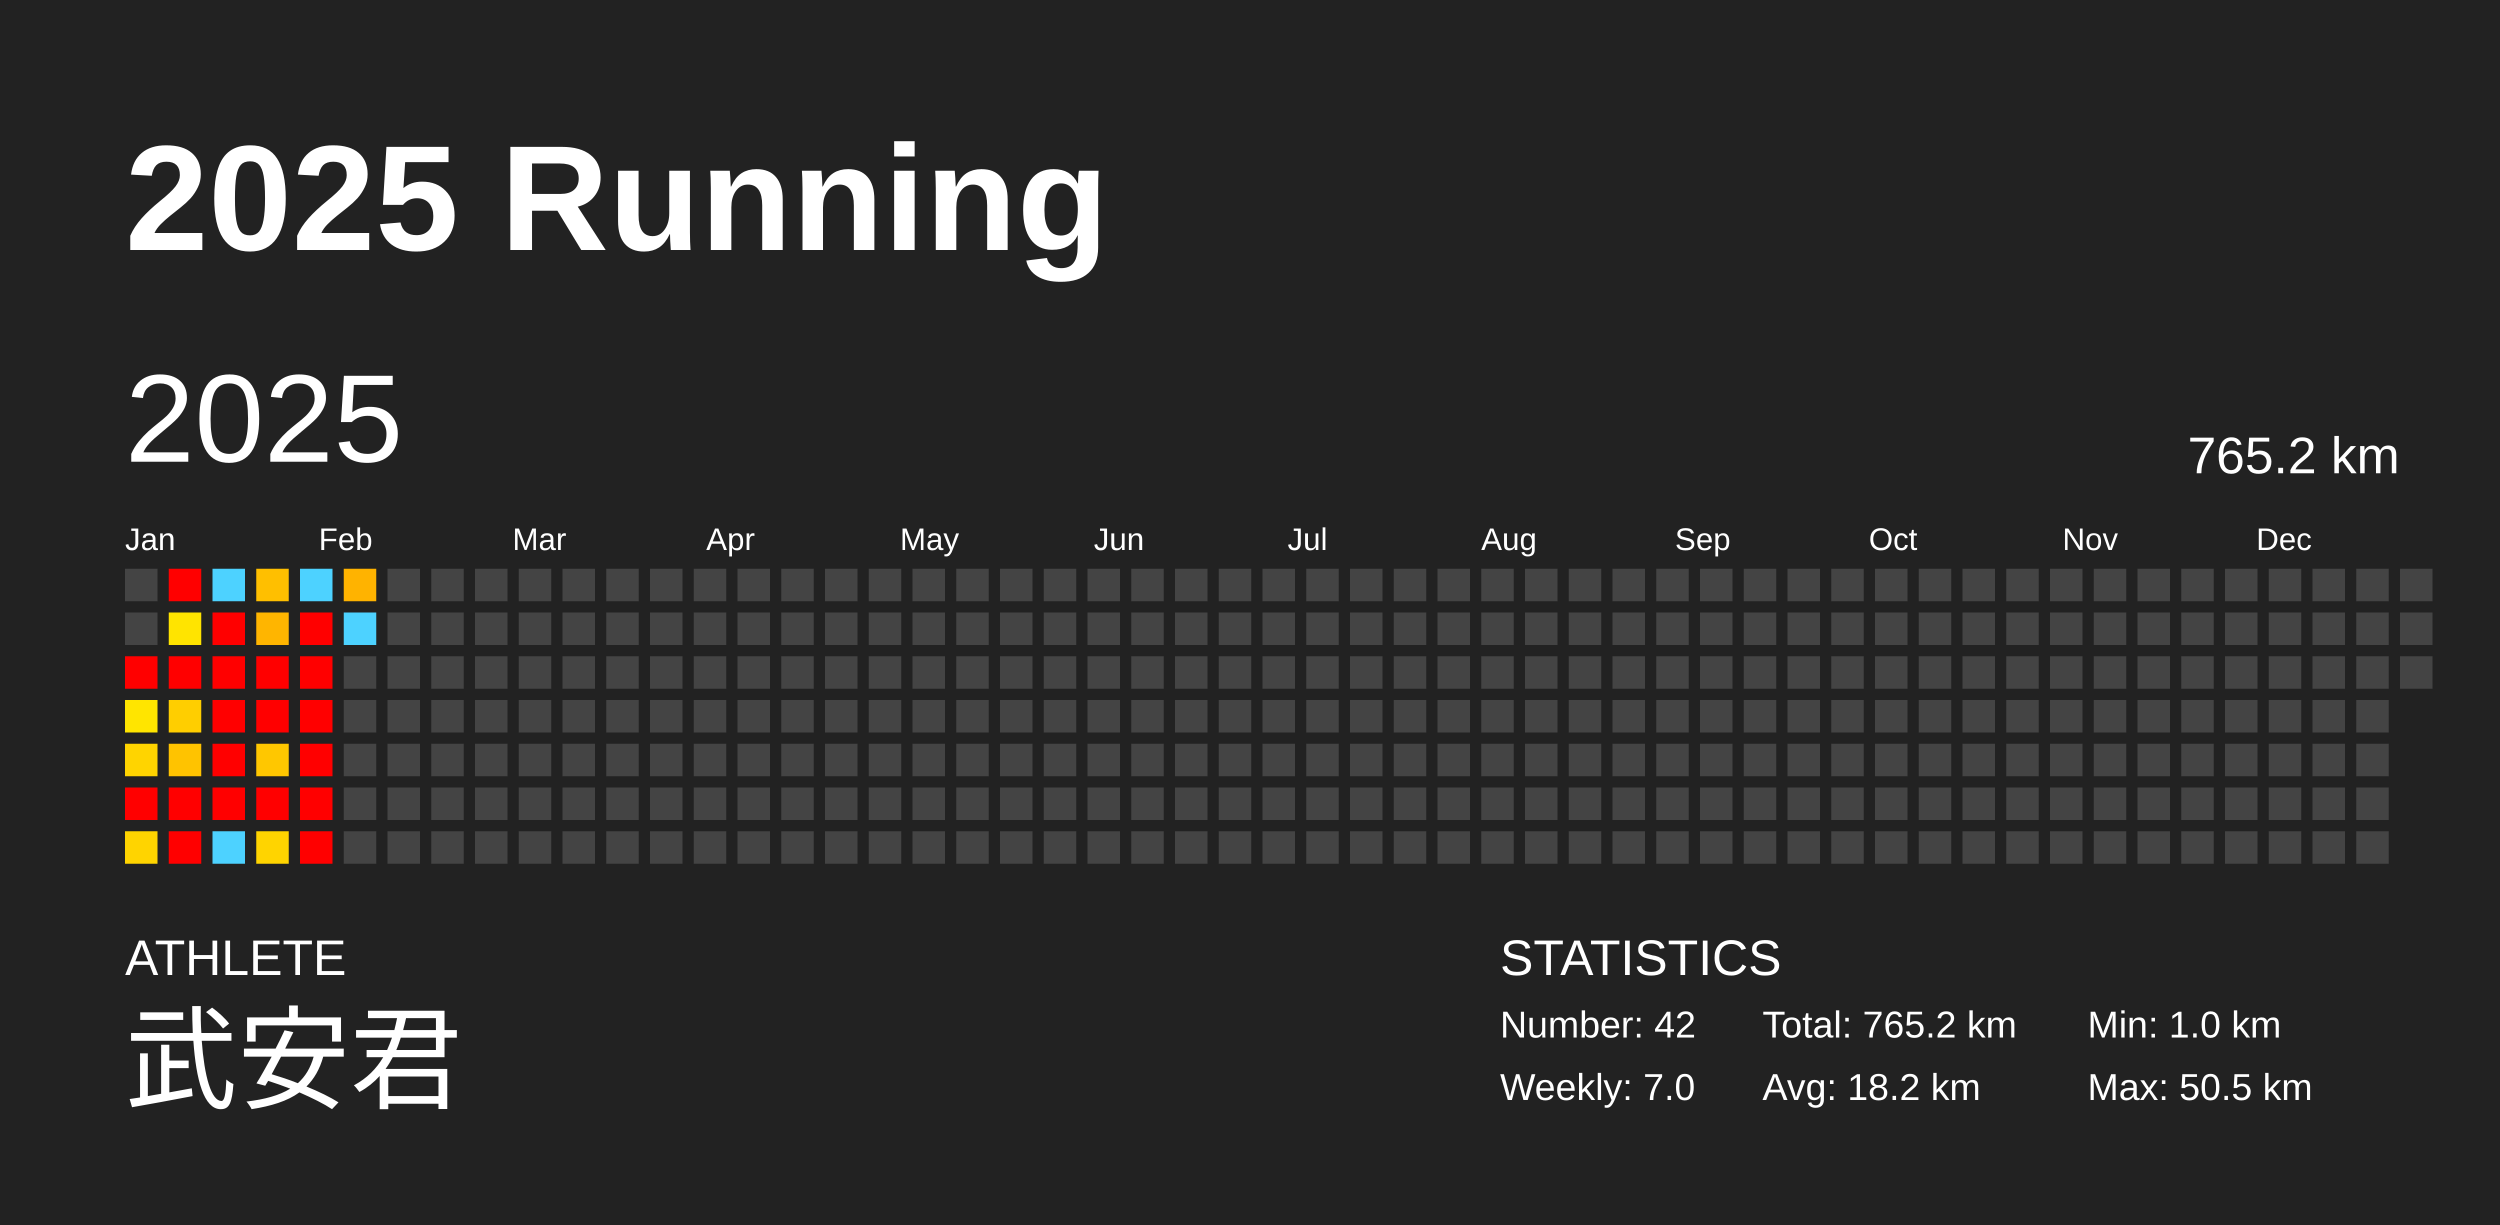
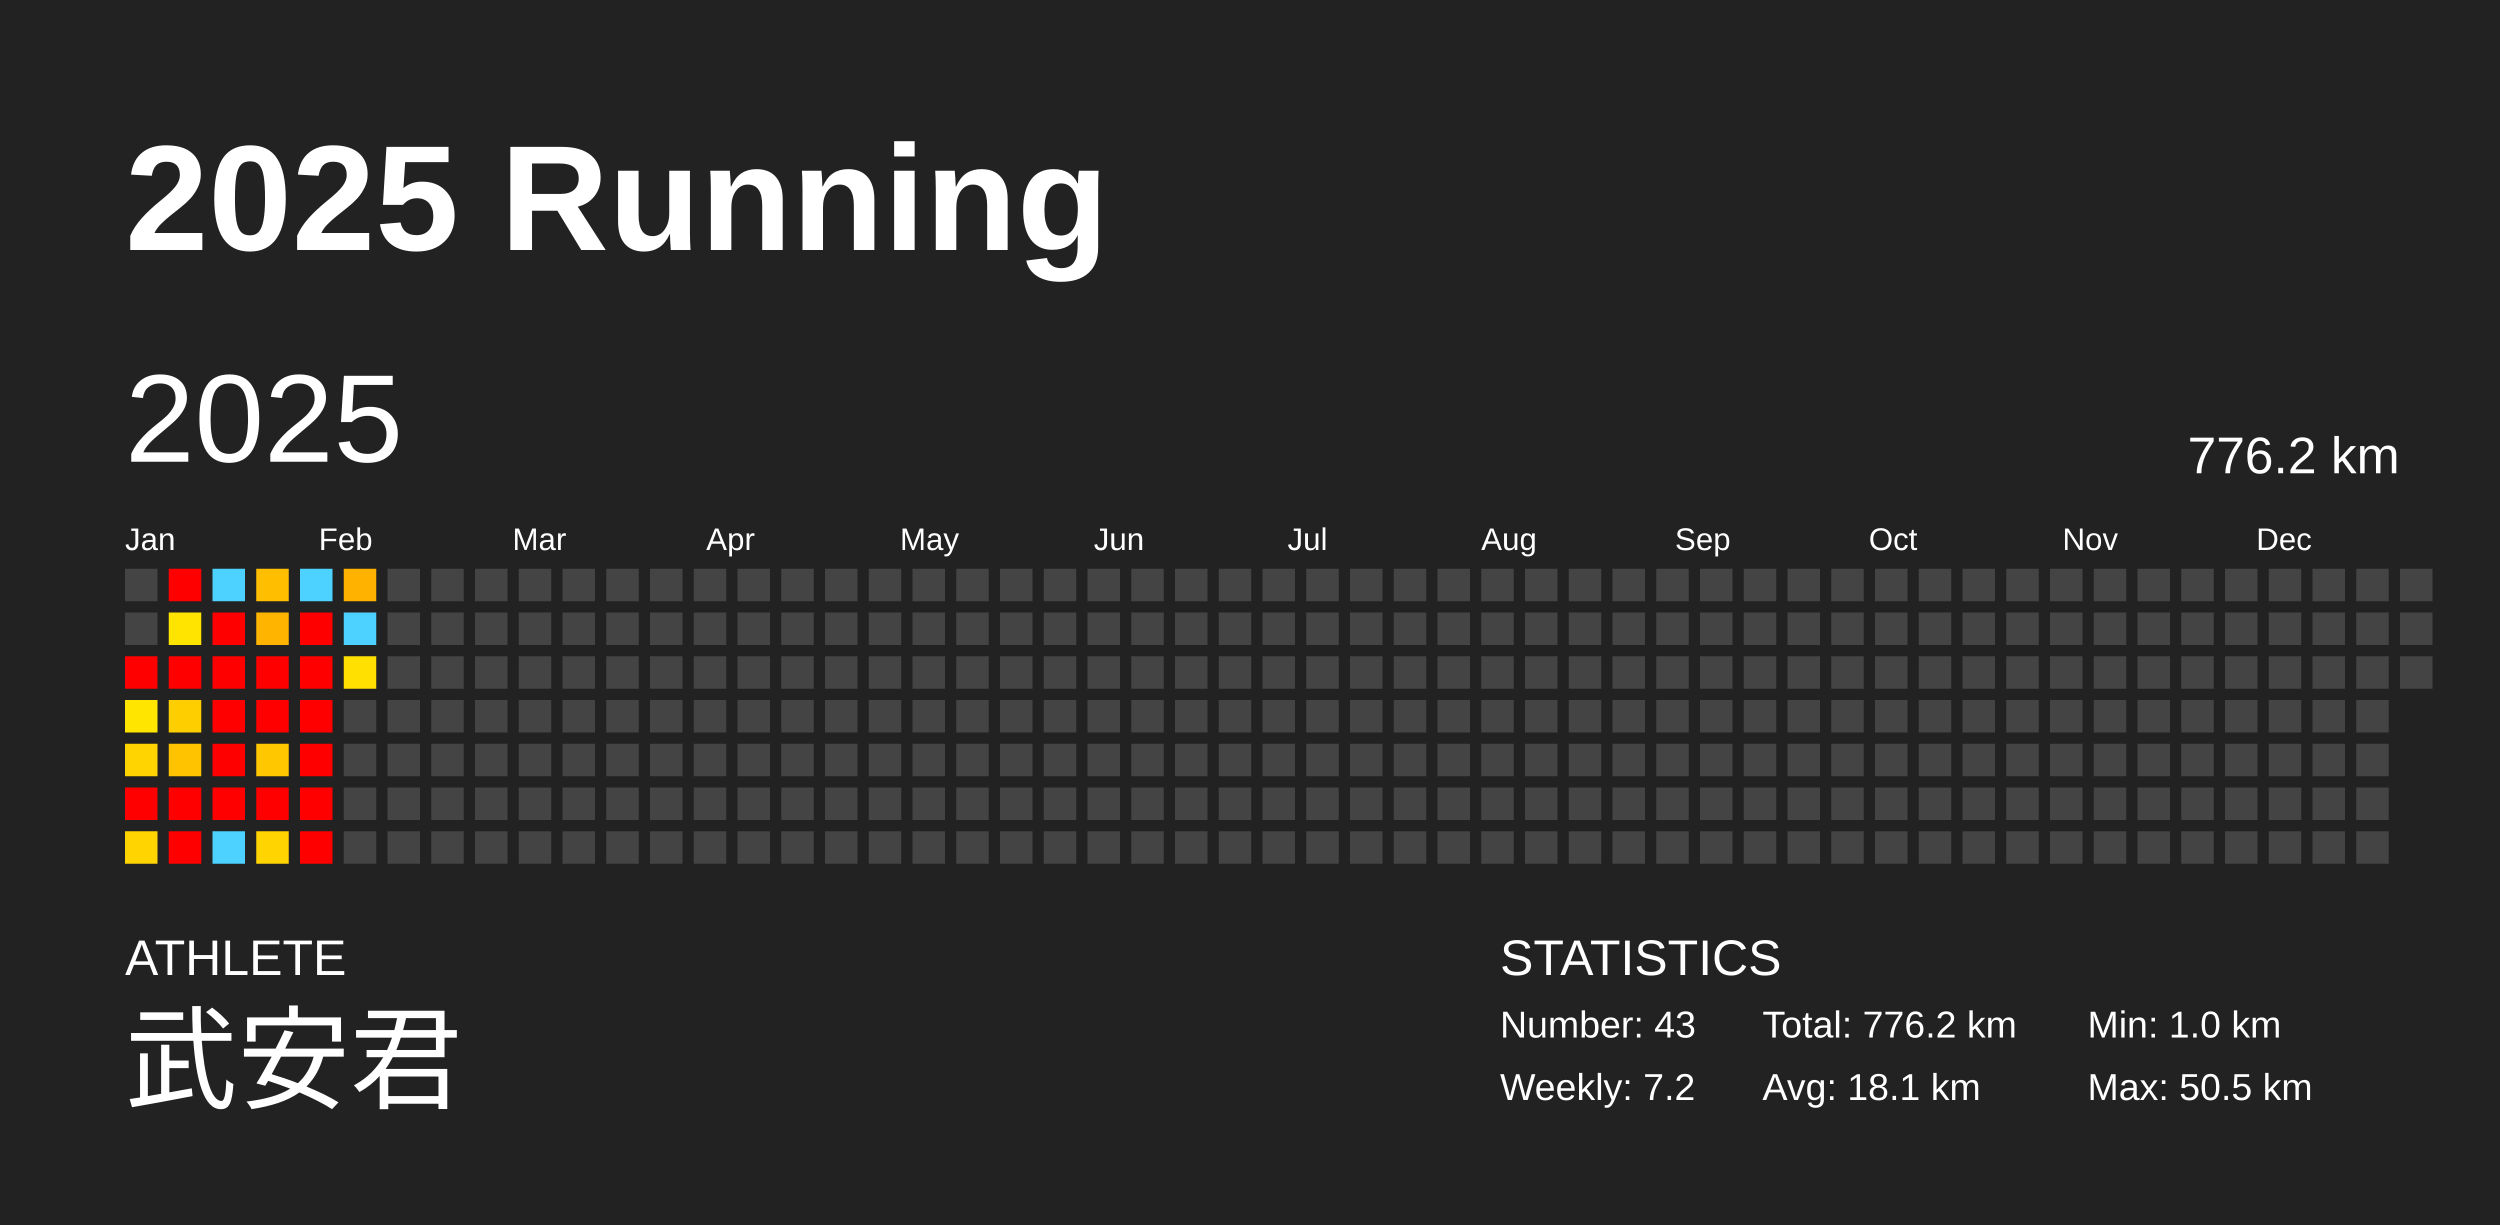
<svg xmlns="http://www.w3.org/2000/svg" baseProfile="full" height="98mm" version="1.1" viewBox="0,0,200,98" width="200mm">
  <defs />
  <rect fill="#222222" height="98" width="200" x="0" y="0" />
  <text fill="#FFFFFF" style="font-size:12px; font-family:Arial; font-weight:bold;" x="10" y="20">2025 Running</text>
  <text fill="#FFFFFF" style="font-size:4px; font-family:Arial" x="10" y="78">ATHLETE</text>
  <text fill="#FFFFFF" style="font-size:9px; font-family:Arial" x="10" y="88">武安君</text>
  <text fill="#FFFFFF" style="font-size:4px; font-family:Arial" x="120" y="78">STATISTICS</text>
-   <text fill="#FFFFFF" style="font-size:3px; font-family:Arial" x="120" y="83">Number: 42</text>
-   <text fill="#FFFFFF" style="font-size:3px; font-family:Arial" x="120" y="88">Weekly: 7.0</text>
-   <text fill="#FFFFFF" style="font-size:3px; font-family:Arial" x="141" y="83">Total: 765.2 km</text>
-   <text fill="#FFFFFF" style="font-size:3px; font-family:Arial" x="141" y="88">Avg: 18.2 km</text>
+   <text fill="#FFFFFF" style="font-size:3px; font-family:Arial" x="120" y="83">Number: 43</text>
+   <text fill="#FFFFFF" style="font-size:3px; font-family:Arial" x="120" y="88">Weekly: 7.2</text>
+   <text fill="#FFFFFF" style="font-size:3px; font-family:Arial" x="141" y="83">Total: 776.2 km</text>
+   <text fill="#FFFFFF" style="font-size:3px; font-family:Arial" x="141" y="88">Avg: 18.1 km</text>
  <text fill="#FFFFFF" style="font-size:3px; font-family:Arial" x="167" y="83">Min: 1.0 km</text>
  <text fill="#FFFFFF" style="font-size:3px; font-family:Arial" x="167" y="88">Max: 50.5 km</text>
  <text dominant-baseline="hanging" fill="#FFFFFF" style="font-size:10.0px; font-family:Arial;" x="10" y="30">2025</text>
-   <text dominant-baseline="hanging" fill="#FFFFFF" style="font-size:4.125px; font-family:Arial;" x="175" y="35">765.2 km</text>
+   <text dominant-baseline="hanging" fill="#FFFFFF" style="font-size:4.125px; font-family:Arial;" x="175" y="35">776.2 km</text>
  <text fill="#FFFFFF" style="font-size:2.5px; font-family:Arial" x="10.0" y="44">Jan</text>
  <text fill="#FFFFFF" style="font-size:2.5px; font-family:Arial" x="25.5" y="44">Feb</text>
  <text fill="#FFFFFF" style="font-size:2.5px; font-family:Arial" x="41.0" y="44">Mar</text>
  <text fill="#FFFFFF" style="font-size:2.5px; font-family:Arial" x="56.5" y="44">Apr</text>
  <text fill="#FFFFFF" style="font-size:2.5px; font-family:Arial" x="72.0" y="44">May</text>
  <text fill="#FFFFFF" style="font-size:2.5px; font-family:Arial" x="87.5" y="44">Jun</text>
  <text fill="#FFFFFF" style="font-size:2.5px; font-family:Arial" x="103.0" y="44">Jul</text>
  <text fill="#FFFFFF" style="font-size:2.5px; font-family:Arial" x="118.5" y="44">Aug</text>
  <text fill="#FFFFFF" style="font-size:2.5px; font-family:Arial" x="134.0" y="44">Sep</text>
  <text fill="#FFFFFF" style="font-size:2.5px; font-family:Arial" x="149.5" y="44">Oct</text>
  <text fill="#FFFFFF" style="font-size:2.5px; font-family:Arial" x="165.0" y="44">Nov</text>
  <text fill="#FFFFFF" style="font-size:2.5px; font-family:Arial" x="180.5" y="44">Dec</text>
  <rect fill="#444444" height="2.6" width="2.6" x="10.0" y="45.5" />
  <rect fill="#444444" height="2.6" width="2.6" x="10.0" y="49.0" />
  <rect fill="red" height="2.6" width="2.6" x="10.0" y="52.5" />
  <rect fill="#ffe500" height="2.6" width="2.6" x="10.0" y="56.0" />
  <rect fill="#ffd400" height="2.6" width="2.6" x="10.0" y="59.5" />
  <rect fill="red" height="2.6" width="2.6" x="10.0" y="63.0" />
  <rect fill="#ffd400" height="2.6" width="2.6" x="10.0" y="66.5" />
  <rect fill="red" height="2.6" width="2.6" x="13.5" y="45.5" />
  <rect fill="#ffe400" height="2.6" width="2.6" x="13.5" y="49.0" />
  <rect fill="red" height="2.6" width="2.6" x="13.5" y="52.5" />
  <rect fill="#ffce00" height="2.6" width="2.6" x="13.5" y="56.0" />
  <rect fill="#ffc300" height="2.6" width="2.6" x="13.5" y="59.5" />
  <rect fill="red" height="2.6" width="2.6" x="13.5" y="63.0" />
  <rect fill="red" height="2.6" width="2.6" x="13.5" y="66.5" />
  <rect fill="#4dd2ff" height="2.6" width="2.6" x="17.0" y="45.5" />
  <rect fill="red" height="2.6" width="2.6" x="17.0" y="49.0" />
  <rect fill="red" height="2.6" width="2.6" x="17.0" y="52.5" />
  <rect fill="red" height="2.6" width="2.6" x="17.0" y="56.0" />
  <rect fill="red" height="2.6" width="2.6" x="17.0" y="59.5" />
  <rect fill="red" height="2.6" width="2.6" x="17.0" y="63.0" />
  <rect fill="#4dd2ff" height="2.6" width="2.6" x="17.0" y="66.5" />
  <rect fill="#ffbf00" height="2.6" width="2.6" x="20.5" y="45.5" />
  <rect fill="#ffb500" height="2.6" width="2.6" x="20.5" y="49.0" />
  <rect fill="red" height="2.6" width="2.6" x="20.5" y="52.5" />
  <rect fill="red" height="2.6" width="2.6" x="20.5" y="56.0" />
  <rect fill="#ffc700" height="2.6" width="2.6" x="20.5" y="59.5" />
  <rect fill="red" height="2.6" width="2.6" x="20.5" y="63.0" />
  <rect fill="#ffd400" height="2.6" width="2.6" x="20.5" y="66.5" />
  <rect fill="#4dd2ff" height="2.6" width="2.6" x="24.0" y="45.5" />
  <rect fill="red" height="2.6" width="2.6" x="24.0" y="49.0" />
  <rect fill="red" height="2.6" width="2.6" x="24.0" y="52.5" />
  <rect fill="red" height="2.6" width="2.6" x="24.0" y="56.0" />
  <rect fill="red" height="2.6" width="2.6" x="24.0" y="59.5" />
  <rect fill="red" height="2.6" width="2.6" x="24.0" y="63.0" />
  <rect fill="red" height="2.6" width="2.6" x="24.0" y="66.5" />
  <rect fill="#ffb300" height="2.6" width="2.6" x="27.5" y="45.5" />
  <rect fill="#4dd2ff" height="2.6" width="2.6" x="27.5" y="49.0" />
-   <rect fill="#444444" height="2.6" width="2.6" x="27.5" y="52.5" />
+   <rect fill="#ffe000" height="2.6" width="2.6" x="27.5" y="52.5" />
  <rect fill="#444444" height="2.6" width="2.6" x="27.5" y="56.0" />
  <rect fill="#444444" height="2.6" width="2.6" x="27.5" y="59.5" />
  <rect fill="#444444" height="2.6" width="2.6" x="27.5" y="63.0" />
  <rect fill="#444444" height="2.6" width="2.6" x="27.5" y="66.5" />
  <rect fill="#444444" height="2.6" width="2.6" x="31.0" y="45.5" />
  <rect fill="#444444" height="2.6" width="2.6" x="31.0" y="49.0" />
  <rect fill="#444444" height="2.6" width="2.6" x="31.0" y="52.5" />
  <rect fill="#444444" height="2.6" width="2.6" x="31.0" y="56.0" />
  <rect fill="#444444" height="2.6" width="2.6" x="31.0" y="59.5" />
  <rect fill="#444444" height="2.6" width="2.6" x="31.0" y="63.0" />
  <rect fill="#444444" height="2.6" width="2.6" x="31.0" y="66.5" />
  <rect fill="#444444" height="2.6" width="2.6" x="34.5" y="45.5" />
  <rect fill="#444444" height="2.6" width="2.6" x="34.5" y="49.0" />
  <rect fill="#444444" height="2.6" width="2.6" x="34.5" y="52.5" />
  <rect fill="#444444" height="2.6" width="2.6" x="34.5" y="56.0" />
  <rect fill="#444444" height="2.6" width="2.6" x="34.5" y="59.5" />
  <rect fill="#444444" height="2.6" width="2.6" x="34.5" y="63.0" />
  <rect fill="#444444" height="2.6" width="2.6" x="34.5" y="66.5" />
  <rect fill="#444444" height="2.6" width="2.6" x="38.0" y="45.5" />
  <rect fill="#444444" height="2.6" width="2.6" x="38.0" y="49.0" />
  <rect fill="#444444" height="2.6" width="2.6" x="38.0" y="52.5" />
  <rect fill="#444444" height="2.6" width="2.6" x="38.0" y="56.0" />
  <rect fill="#444444" height="2.6" width="2.6" x="38.0" y="59.5" />
  <rect fill="#444444" height="2.6" width="2.6" x="38.0" y="63.0" />
  <rect fill="#444444" height="2.6" width="2.6" x="38.0" y="66.5" />
  <rect fill="#444444" height="2.6" width="2.6" x="41.5" y="45.5" />
  <rect fill="#444444" height="2.6" width="2.6" x="41.5" y="49.0" />
  <rect fill="#444444" height="2.6" width="2.6" x="41.5" y="52.5" />
  <rect fill="#444444" height="2.6" width="2.6" x="41.5" y="56.0" />
  <rect fill="#444444" height="2.6" width="2.6" x="41.5" y="59.5" />
  <rect fill="#444444" height="2.6" width="2.6" x="41.5" y="63.0" />
  <rect fill="#444444" height="2.6" width="2.6" x="41.5" y="66.5" />
  <rect fill="#444444" height="2.6" width="2.6" x="45.0" y="45.5" />
  <rect fill="#444444" height="2.6" width="2.6" x="45.0" y="49.0" />
  <rect fill="#444444" height="2.6" width="2.6" x="45.0" y="52.5" />
  <rect fill="#444444" height="2.6" width="2.6" x="45.0" y="56.0" />
  <rect fill="#444444" height="2.6" width="2.6" x="45.0" y="59.5" />
  <rect fill="#444444" height="2.6" width="2.6" x="45.0" y="63.0" />
  <rect fill="#444444" height="2.6" width="2.6" x="45.0" y="66.5" />
  <rect fill="#444444" height="2.6" width="2.6" x="48.5" y="45.5" />
  <rect fill="#444444" height="2.6" width="2.6" x="48.5" y="49.0" />
  <rect fill="#444444" height="2.6" width="2.6" x="48.5" y="52.5" />
  <rect fill="#444444" height="2.6" width="2.6" x="48.5" y="56.0" />
  <rect fill="#444444" height="2.6" width="2.6" x="48.5" y="59.5" />
  <rect fill="#444444" height="2.6" width="2.6" x="48.5" y="63.0" />
  <rect fill="#444444" height="2.6" width="2.6" x="48.5" y="66.5" />
  <rect fill="#444444" height="2.6" width="2.6" x="52.0" y="45.5" />
  <rect fill="#444444" height="2.6" width="2.6" x="52.0" y="49.0" />
  <rect fill="#444444" height="2.6" width="2.6" x="52.0" y="52.5" />
  <rect fill="#444444" height="2.6" width="2.6" x="52.0" y="56.0" />
  <rect fill="#444444" height="2.6" width="2.6" x="52.0" y="59.5" />
  <rect fill="#444444" height="2.6" width="2.6" x="52.0" y="63.0" />
  <rect fill="#444444" height="2.6" width="2.6" x="52.0" y="66.5" />
  <rect fill="#444444" height="2.6" width="2.6" x="55.5" y="45.5" />
  <rect fill="#444444" height="2.6" width="2.6" x="55.5" y="49.0" />
  <rect fill="#444444" height="2.6" width="2.6" x="55.5" y="52.5" />
  <rect fill="#444444" height="2.6" width="2.6" x="55.5" y="56.0" />
  <rect fill="#444444" height="2.6" width="2.6" x="55.5" y="59.5" />
  <rect fill="#444444" height="2.6" width="2.6" x="55.5" y="63.0" />
  <rect fill="#444444" height="2.6" width="2.6" x="55.5" y="66.5" />
  <rect fill="#444444" height="2.6" width="2.6" x="59.0" y="45.5" />
  <rect fill="#444444" height="2.6" width="2.6" x="59.0" y="49.0" />
  <rect fill="#444444" height="2.6" width="2.6" x="59.0" y="52.5" />
  <rect fill="#444444" height="2.6" width="2.6" x="59.0" y="56.0" />
  <rect fill="#444444" height="2.6" width="2.6" x="59.0" y="59.5" />
  <rect fill="#444444" height="2.6" width="2.6" x="59.0" y="63.0" />
  <rect fill="#444444" height="2.6" width="2.6" x="59.0" y="66.5" />
  <rect fill="#444444" height="2.6" width="2.6" x="62.5" y="45.5" />
  <rect fill="#444444" height="2.6" width="2.6" x="62.5" y="49.0" />
  <rect fill="#444444" height="2.6" width="2.6" x="62.5" y="52.5" />
  <rect fill="#444444" height="2.6" width="2.6" x="62.5" y="56.0" />
  <rect fill="#444444" height="2.6" width="2.6" x="62.5" y="59.5" />
  <rect fill="#444444" height="2.6" width="2.6" x="62.5" y="63.0" />
  <rect fill="#444444" height="2.6" width="2.6" x="62.5" y="66.5" />
  <rect fill="#444444" height="2.6" width="2.6" x="66.0" y="45.5" />
  <rect fill="#444444" height="2.6" width="2.6" x="66.0" y="49.0" />
  <rect fill="#444444" height="2.6" width="2.6" x="66.0" y="52.5" />
  <rect fill="#444444" height="2.6" width="2.6" x="66.0" y="56.0" />
  <rect fill="#444444" height="2.6" width="2.6" x="66.0" y="59.5" />
  <rect fill="#444444" height="2.6" width="2.6" x="66.0" y="63.0" />
  <rect fill="#444444" height="2.6" width="2.6" x="66.0" y="66.5" />
  <rect fill="#444444" height="2.6" width="2.6" x="69.5" y="45.5" />
  <rect fill="#444444" height="2.6" width="2.6" x="69.5" y="49.0" />
  <rect fill="#444444" height="2.6" width="2.6" x="69.5" y="52.5" />
  <rect fill="#444444" height="2.6" width="2.6" x="69.5" y="56.0" />
  <rect fill="#444444" height="2.6" width="2.6" x="69.5" y="59.5" />
  <rect fill="#444444" height="2.6" width="2.6" x="69.5" y="63.0" />
  <rect fill="#444444" height="2.6" width="2.6" x="69.5" y="66.5" />
  <rect fill="#444444" height="2.6" width="2.6" x="73.0" y="45.5" />
  <rect fill="#444444" height="2.6" width="2.6" x="73.0" y="49.0" />
  <rect fill="#444444" height="2.6" width="2.6" x="73.0" y="52.5" />
  <rect fill="#444444" height="2.6" width="2.6" x="73.0" y="56.0" />
  <rect fill="#444444" height="2.6" width="2.6" x="73.0" y="59.5" />
  <rect fill="#444444" height="2.6" width="2.6" x="73.0" y="63.0" />
  <rect fill="#444444" height="2.6" width="2.6" x="73.0" y="66.5" />
  <rect fill="#444444" height="2.6" width="2.6" x="76.5" y="45.5" />
  <rect fill="#444444" height="2.6" width="2.6" x="76.5" y="49.0" />
  <rect fill="#444444" height="2.6" width="2.6" x="76.5" y="52.5" />
  <rect fill="#444444" height="2.6" width="2.6" x="76.5" y="56.0" />
  <rect fill="#444444" height="2.6" width="2.6" x="76.5" y="59.5" />
  <rect fill="#444444" height="2.6" width="2.6" x="76.5" y="63.0" />
  <rect fill="#444444" height="2.6" width="2.6" x="76.5" y="66.5" />
  <rect fill="#444444" height="2.6" width="2.6" x="80.0" y="45.5" />
  <rect fill="#444444" height="2.6" width="2.6" x="80.0" y="49.0" />
  <rect fill="#444444" height="2.6" width="2.6" x="80.0" y="52.5" />
  <rect fill="#444444" height="2.6" width="2.6" x="80.0" y="56.0" />
  <rect fill="#444444" height="2.6" width="2.6" x="80.0" y="59.5" />
  <rect fill="#444444" height="2.6" width="2.6" x="80.0" y="63.0" />
  <rect fill="#444444" height="2.6" width="2.6" x="80.0" y="66.5" />
  <rect fill="#444444" height="2.6" width="2.6" x="83.5" y="45.5" />
  <rect fill="#444444" height="2.6" width="2.6" x="83.5" y="49.0" />
  <rect fill="#444444" height="2.6" width="2.6" x="83.5" y="52.5" />
  <rect fill="#444444" height="2.6" width="2.6" x="83.5" y="56.0" />
  <rect fill="#444444" height="2.6" width="2.6" x="83.5" y="59.5" />
  <rect fill="#444444" height="2.6" width="2.6" x="83.5" y="63.0" />
  <rect fill="#444444" height="2.6" width="2.6" x="83.5" y="66.5" />
  <rect fill="#444444" height="2.6" width="2.6" x="87.0" y="45.5" />
  <rect fill="#444444" height="2.6" width="2.6" x="87.0" y="49.0" />
  <rect fill="#444444" height="2.6" width="2.6" x="87.0" y="52.5" />
  <rect fill="#444444" height="2.6" width="2.6" x="87.0" y="56.0" />
  <rect fill="#444444" height="2.6" width="2.6" x="87.0" y="59.5" />
  <rect fill="#444444" height="2.6" width="2.6" x="87.0" y="63.0" />
  <rect fill="#444444" height="2.6" width="2.6" x="87.0" y="66.5" />
  <rect fill="#444444" height="2.6" width="2.6" x="90.5" y="45.5" />
  <rect fill="#444444" height="2.6" width="2.6" x="90.5" y="49.0" />
  <rect fill="#444444" height="2.6" width="2.6" x="90.5" y="52.5" />
  <rect fill="#444444" height="2.6" width="2.6" x="90.5" y="56.0" />
  <rect fill="#444444" height="2.6" width="2.6" x="90.5" y="59.5" />
  <rect fill="#444444" height="2.6" width="2.6" x="90.5" y="63.0" />
  <rect fill="#444444" height="2.6" width="2.6" x="90.5" y="66.5" />
  <rect fill="#444444" height="2.6" width="2.6" x="94.0" y="45.5" />
  <rect fill="#444444" height="2.6" width="2.6" x="94.0" y="49.0" />
  <rect fill="#444444" height="2.6" width="2.6" x="94.0" y="52.5" />
  <rect fill="#444444" height="2.6" width="2.6" x="94.0" y="56.0" />
  <rect fill="#444444" height="2.6" width="2.6" x="94.0" y="59.5" />
  <rect fill="#444444" height="2.6" width="2.6" x="94.0" y="63.0" />
  <rect fill="#444444" height="2.6" width="2.6" x="94.0" y="66.5" />
  <rect fill="#444444" height="2.6" width="2.6" x="97.5" y="45.5" />
  <rect fill="#444444" height="2.6" width="2.6" x="97.5" y="49.0" />
  <rect fill="#444444" height="2.6" width="2.6" x="97.5" y="52.5" />
  <rect fill="#444444" height="2.6" width="2.6" x="97.5" y="56.0" />
  <rect fill="#444444" height="2.6" width="2.6" x="97.5" y="59.5" />
  <rect fill="#444444" height="2.6" width="2.6" x="97.5" y="63.0" />
  <rect fill="#444444" height="2.6" width="2.6" x="97.5" y="66.5" />
  <rect fill="#444444" height="2.6" width="2.6" x="101.0" y="45.5" />
  <rect fill="#444444" height="2.6" width="2.6" x="101.0" y="49.0" />
  <rect fill="#444444" height="2.6" width="2.6" x="101.0" y="52.5" />
  <rect fill="#444444" height="2.6" width="2.6" x="101.0" y="56.0" />
  <rect fill="#444444" height="2.6" width="2.6" x="101.0" y="59.5" />
  <rect fill="#444444" height="2.6" width="2.6" x="101.0" y="63.0" />
  <rect fill="#444444" height="2.6" width="2.6" x="101.0" y="66.5" />
  <rect fill="#444444" height="2.6" width="2.6" x="104.5" y="45.5" />
  <rect fill="#444444" height="2.6" width="2.6" x="104.5" y="49.0" />
  <rect fill="#444444" height="2.6" width="2.6" x="104.5" y="52.5" />
  <rect fill="#444444" height="2.6" width="2.6" x="104.5" y="56.0" />
  <rect fill="#444444" height="2.6" width="2.6" x="104.5" y="59.5" />
  <rect fill="#444444" height="2.6" width="2.6" x="104.5" y="63.0" />
  <rect fill="#444444" height="2.6" width="2.6" x="104.5" y="66.5" />
  <rect fill="#444444" height="2.6" width="2.6" x="108.0" y="45.5" />
  <rect fill="#444444" height="2.6" width="2.6" x="108.0" y="49.0" />
  <rect fill="#444444" height="2.6" width="2.6" x="108.0" y="52.5" />
  <rect fill="#444444" height="2.6" width="2.6" x="108.0" y="56.0" />
  <rect fill="#444444" height="2.6" width="2.6" x="108.0" y="59.5" />
  <rect fill="#444444" height="2.6" width="2.6" x="108.0" y="63.0" />
  <rect fill="#444444" height="2.6" width="2.6" x="108.0" y="66.5" />
  <rect fill="#444444" height="2.6" width="2.6" x="111.5" y="45.5" />
  <rect fill="#444444" height="2.6" width="2.6" x="111.5" y="49.0" />
  <rect fill="#444444" height="2.6" width="2.6" x="111.5" y="52.5" />
  <rect fill="#444444" height="2.6" width="2.6" x="111.5" y="56.0" />
  <rect fill="#444444" height="2.6" width="2.6" x="111.5" y="59.5" />
  <rect fill="#444444" height="2.6" width="2.6" x="111.5" y="63.0" />
  <rect fill="#444444" height="2.6" width="2.6" x="111.5" y="66.5" />
  <rect fill="#444444" height="2.6" width="2.6" x="115.0" y="45.5" />
  <rect fill="#444444" height="2.6" width="2.6" x="115.0" y="49.0" />
  <rect fill="#444444" height="2.6" width="2.6" x="115.0" y="52.5" />
  <rect fill="#444444" height="2.6" width="2.6" x="115.0" y="56.0" />
  <rect fill="#444444" height="2.6" width="2.6" x="115.0" y="59.5" />
  <rect fill="#444444" height="2.6" width="2.6" x="115.0" y="63.0" />
  <rect fill="#444444" height="2.6" width="2.6" x="115.0" y="66.5" />
  <rect fill="#444444" height="2.6" width="2.6" x="118.5" y="45.5" />
  <rect fill="#444444" height="2.6" width="2.6" x="118.5" y="49.0" />
  <rect fill="#444444" height="2.6" width="2.6" x="118.5" y="52.5" />
  <rect fill="#444444" height="2.6" width="2.6" x="118.5" y="56.0" />
  <rect fill="#444444" height="2.6" width="2.6" x="118.5" y="59.5" />
  <rect fill="#444444" height="2.6" width="2.6" x="118.5" y="63.0" />
  <rect fill="#444444" height="2.6" width="2.6" x="118.5" y="66.5" />
  <rect fill="#444444" height="2.6" width="2.6" x="122.0" y="45.5" />
  <rect fill="#444444" height="2.6" width="2.6" x="122.0" y="49.0" />
  <rect fill="#444444" height="2.6" width="2.6" x="122.0" y="52.5" />
  <rect fill="#444444" height="2.6" width="2.6" x="122.0" y="56.0" />
  <rect fill="#444444" height="2.6" width="2.6" x="122.0" y="59.5" />
  <rect fill="#444444" height="2.6" width="2.6" x="122.0" y="63.0" />
  <rect fill="#444444" height="2.6" width="2.6" x="122.0" y="66.5" />
  <rect fill="#444444" height="2.6" width="2.6" x="125.5" y="45.5" />
  <rect fill="#444444" height="2.6" width="2.6" x="125.5" y="49.0" />
  <rect fill="#444444" height="2.6" width="2.6" x="125.5" y="52.5" />
  <rect fill="#444444" height="2.6" width="2.6" x="125.5" y="56.0" />
  <rect fill="#444444" height="2.6" width="2.6" x="125.5" y="59.5" />
  <rect fill="#444444" height="2.6" width="2.6" x="125.5" y="63.0" />
  <rect fill="#444444" height="2.6" width="2.6" x="125.5" y="66.5" />
  <rect fill="#444444" height="2.6" width="2.6" x="129.0" y="45.5" />
  <rect fill="#444444" height="2.6" width="2.6" x="129.0" y="49.0" />
  <rect fill="#444444" height="2.6" width="2.6" x="129.0" y="52.5" />
  <rect fill="#444444" height="2.6" width="2.6" x="129.0" y="56.0" />
  <rect fill="#444444" height="2.6" width="2.6" x="129.0" y="59.5" />
  <rect fill="#444444" height="2.6" width="2.6" x="129.0" y="63.0" />
  <rect fill="#444444" height="2.6" width="2.6" x="129.0" y="66.5" />
  <rect fill="#444444" height="2.6" width="2.6" x="132.5" y="45.5" />
  <rect fill="#444444" height="2.6" width="2.6" x="132.5" y="49.0" />
  <rect fill="#444444" height="2.6" width="2.6" x="132.5" y="52.5" />
  <rect fill="#444444" height="2.6" width="2.6" x="132.5" y="56.0" />
  <rect fill="#444444" height="2.6" width="2.6" x="132.5" y="59.5" />
  <rect fill="#444444" height="2.6" width="2.6" x="132.5" y="63.0" />
  <rect fill="#444444" height="2.6" width="2.6" x="132.5" y="66.5" />
  <rect fill="#444444" height="2.6" width="2.6" x="136.0" y="45.5" />
  <rect fill="#444444" height="2.6" width="2.6" x="136.0" y="49.0" />
  <rect fill="#444444" height="2.6" width="2.6" x="136.0" y="52.5" />
  <rect fill="#444444" height="2.6" width="2.6" x="136.0" y="56.0" />
  <rect fill="#444444" height="2.6" width="2.6" x="136.0" y="59.5" />
  <rect fill="#444444" height="2.6" width="2.6" x="136.0" y="63.0" />
  <rect fill="#444444" height="2.6" width="2.6" x="136.0" y="66.5" />
  <rect fill="#444444" height="2.6" width="2.6" x="139.5" y="45.5" />
  <rect fill="#444444" height="2.6" width="2.6" x="139.5" y="49.0" />
  <rect fill="#444444" height="2.6" width="2.6" x="139.5" y="52.5" />
  <rect fill="#444444" height="2.6" width="2.6" x="139.5" y="56.0" />
  <rect fill="#444444" height="2.6" width="2.6" x="139.5" y="59.5" />
  <rect fill="#444444" height="2.6" width="2.6" x="139.5" y="63.0" />
  <rect fill="#444444" height="2.6" width="2.6" x="139.5" y="66.5" />
  <rect fill="#444444" height="2.6" width="2.6" x="143.0" y="45.5" />
  <rect fill="#444444" height="2.6" width="2.6" x="143.0" y="49.0" />
  <rect fill="#444444" height="2.6" width="2.6" x="143.0" y="52.5" />
  <rect fill="#444444" height="2.6" width="2.6" x="143.0" y="56.0" />
  <rect fill="#444444" height="2.6" width="2.6" x="143.0" y="59.5" />
  <rect fill="#444444" height="2.6" width="2.6" x="143.0" y="63.0" />
  <rect fill="#444444" height="2.6" width="2.6" x="143.0" y="66.5" />
  <rect fill="#444444" height="2.6" width="2.6" x="146.5" y="45.5" />
  <rect fill="#444444" height="2.6" width="2.6" x="146.5" y="49.0" />
  <rect fill="#444444" height="2.6" width="2.6" x="146.5" y="52.5" />
  <rect fill="#444444" height="2.6" width="2.6" x="146.5" y="56.0" />
  <rect fill="#444444" height="2.6" width="2.6" x="146.5" y="59.5" />
  <rect fill="#444444" height="2.6" width="2.6" x="146.5" y="63.0" />
  <rect fill="#444444" height="2.6" width="2.6" x="146.5" y="66.5" />
  <rect fill="#444444" height="2.6" width="2.6" x="150.0" y="45.5" />
  <rect fill="#444444" height="2.6" width="2.6" x="150.0" y="49.0" />
  <rect fill="#444444" height="2.6" width="2.6" x="150.0" y="52.5" />
  <rect fill="#444444" height="2.6" width="2.6" x="150.0" y="56.0" />
  <rect fill="#444444" height="2.6" width="2.6" x="150.0" y="59.5" />
  <rect fill="#444444" height="2.6" width="2.6" x="150.0" y="63.0" />
  <rect fill="#444444" height="2.6" width="2.6" x="150.0" y="66.5" />
  <rect fill="#444444" height="2.6" width="2.6" x="153.5" y="45.5" />
  <rect fill="#444444" height="2.6" width="2.6" x="153.5" y="49.0" />
  <rect fill="#444444" height="2.6" width="2.6" x="153.5" y="52.5" />
  <rect fill="#444444" height="2.6" width="2.6" x="153.5" y="56.0" />
  <rect fill="#444444" height="2.6" width="2.6" x="153.5" y="59.5" />
  <rect fill="#444444" height="2.6" width="2.6" x="153.5" y="63.0" />
  <rect fill="#444444" height="2.6" width="2.6" x="153.5" y="66.5" />
  <rect fill="#444444" height="2.6" width="2.6" x="157.0" y="45.5" />
  <rect fill="#444444" height="2.6" width="2.6" x="157.0" y="49.0" />
  <rect fill="#444444" height="2.6" width="2.6" x="157.0" y="52.5" />
  <rect fill="#444444" height="2.6" width="2.6" x="157.0" y="56.0" />
  <rect fill="#444444" height="2.6" width="2.6" x="157.0" y="59.5" />
  <rect fill="#444444" height="2.6" width="2.6" x="157.0" y="63.0" />
  <rect fill="#444444" height="2.6" width="2.6" x="157.0" y="66.5" />
  <rect fill="#444444" height="2.6" width="2.6" x="160.5" y="45.5" />
  <rect fill="#444444" height="2.6" width="2.6" x="160.5" y="49.0" />
  <rect fill="#444444" height="2.6" width="2.6" x="160.5" y="52.5" />
  <rect fill="#444444" height="2.6" width="2.6" x="160.5" y="56.0" />
  <rect fill="#444444" height="2.6" width="2.6" x="160.5" y="59.5" />
  <rect fill="#444444" height="2.6" width="2.6" x="160.5" y="63.0" />
  <rect fill="#444444" height="2.6" width="2.6" x="160.5" y="66.5" />
  <rect fill="#444444" height="2.6" width="2.6" x="164.0" y="45.5" />
  <rect fill="#444444" height="2.6" width="2.6" x="164.0" y="49.0" />
  <rect fill="#444444" height="2.6" width="2.6" x="164.0" y="52.5" />
  <rect fill="#444444" height="2.6" width="2.6" x="164.0" y="56.0" />
  <rect fill="#444444" height="2.6" width="2.6" x="164.0" y="59.5" />
  <rect fill="#444444" height="2.6" width="2.6" x="164.0" y="63.0" />
  <rect fill="#444444" height="2.6" width="2.6" x="164.0" y="66.5" />
  <rect fill="#444444" height="2.6" width="2.6" x="167.5" y="45.5" />
  <rect fill="#444444" height="2.6" width="2.6" x="167.5" y="49.0" />
  <rect fill="#444444" height="2.6" width="2.6" x="167.5" y="52.5" />
  <rect fill="#444444" height="2.6" width="2.6" x="167.5" y="56.0" />
  <rect fill="#444444" height="2.6" width="2.6" x="167.5" y="59.5" />
  <rect fill="#444444" height="2.6" width="2.6" x="167.5" y="63.0" />
  <rect fill="#444444" height="2.6" width="2.6" x="167.5" y="66.5" />
  <rect fill="#444444" height="2.6" width="2.6" x="171.0" y="45.5" />
  <rect fill="#444444" height="2.6" width="2.6" x="171.0" y="49.0" />
  <rect fill="#444444" height="2.6" width="2.6" x="171.0" y="52.5" />
  <rect fill="#444444" height="2.6" width="2.6" x="171.0" y="56.0" />
  <rect fill="#444444" height="2.6" width="2.6" x="171.0" y="59.5" />
  <rect fill="#444444" height="2.6" width="2.6" x="171.0" y="63.0" />
  <rect fill="#444444" height="2.6" width="2.6" x="171.0" y="66.5" />
  <rect fill="#444444" height="2.6" width="2.6" x="174.5" y="45.5" />
  <rect fill="#444444" height="2.6" width="2.6" x="174.5" y="49.0" />
  <rect fill="#444444" height="2.6" width="2.6" x="174.5" y="52.5" />
  <rect fill="#444444" height="2.6" width="2.6" x="174.5" y="56.0" />
  <rect fill="#444444" height="2.6" width="2.6" x="174.5" y="59.5" />
  <rect fill="#444444" height="2.6" width="2.6" x="174.5" y="63.0" />
  <rect fill="#444444" height="2.6" width="2.6" x="174.5" y="66.5" />
  <rect fill="#444444" height="2.6" width="2.6" x="178.0" y="45.5" />
  <rect fill="#444444" height="2.6" width="2.6" x="178.0" y="49.0" />
  <rect fill="#444444" height="2.6" width="2.6" x="178.0" y="52.5" />
  <rect fill="#444444" height="2.6" width="2.6" x="178.0" y="56.0" />
  <rect fill="#444444" height="2.6" width="2.6" x="178.0" y="59.5" />
  <rect fill="#444444" height="2.6" width="2.6" x="178.0" y="63.0" />
  <rect fill="#444444" height="2.6" width="2.6" x="178.0" y="66.5" />
  <rect fill="#444444" height="2.6" width="2.6" x="181.5" y="45.5" />
  <rect fill="#444444" height="2.6" width="2.6" x="181.5" y="49.0" />
  <rect fill="#444444" height="2.6" width="2.6" x="181.5" y="52.5" />
  <rect fill="#444444" height="2.6" width="2.6" x="181.5" y="56.0" />
  <rect fill="#444444" height="2.6" width="2.6" x="181.5" y="59.5" />
  <rect fill="#444444" height="2.6" width="2.6" x="181.5" y="63.0" />
  <rect fill="#444444" height="2.6" width="2.6" x="181.5" y="66.5" />
  <rect fill="#444444" height="2.6" width="2.6" x="185.0" y="45.5" />
  <rect fill="#444444" height="2.6" width="2.6" x="185.0" y="49.0" />
  <rect fill="#444444" height="2.6" width="2.6" x="185.0" y="52.5" />
  <rect fill="#444444" height="2.6" width="2.6" x="185.0" y="56.0" />
  <rect fill="#444444" height="2.6" width="2.6" x="185.0" y="59.5" />
  <rect fill="#444444" height="2.6" width="2.6" x="185.0" y="63.0" />
  <rect fill="#444444" height="2.6" width="2.6" x="185.0" y="66.5" />
  <rect fill="#444444" height="2.6" width="2.6" x="188.5" y="45.5" />
  <rect fill="#444444" height="2.6" width="2.6" x="188.5" y="49.0" />
  <rect fill="#444444" height="2.6" width="2.6" x="188.5" y="52.5" />
  <rect fill="#444444" height="2.6" width="2.6" x="188.5" y="56.0" />
  <rect fill="#444444" height="2.6" width="2.6" x="188.5" y="59.5" />
  <rect fill="#444444" height="2.6" width="2.6" x="188.5" y="63.0" />
  <rect fill="#444444" height="2.6" width="2.6" x="188.5" y="66.5" />
  <rect fill="#444444" height="2.6" width="2.6" x="192.0" y="45.5" />
  <rect fill="#444444" height="2.6" width="2.6" x="192.0" y="49.0" />
  <rect fill="#444444" height="2.6" width="2.6" x="192.0" y="52.5" />
</svg>
